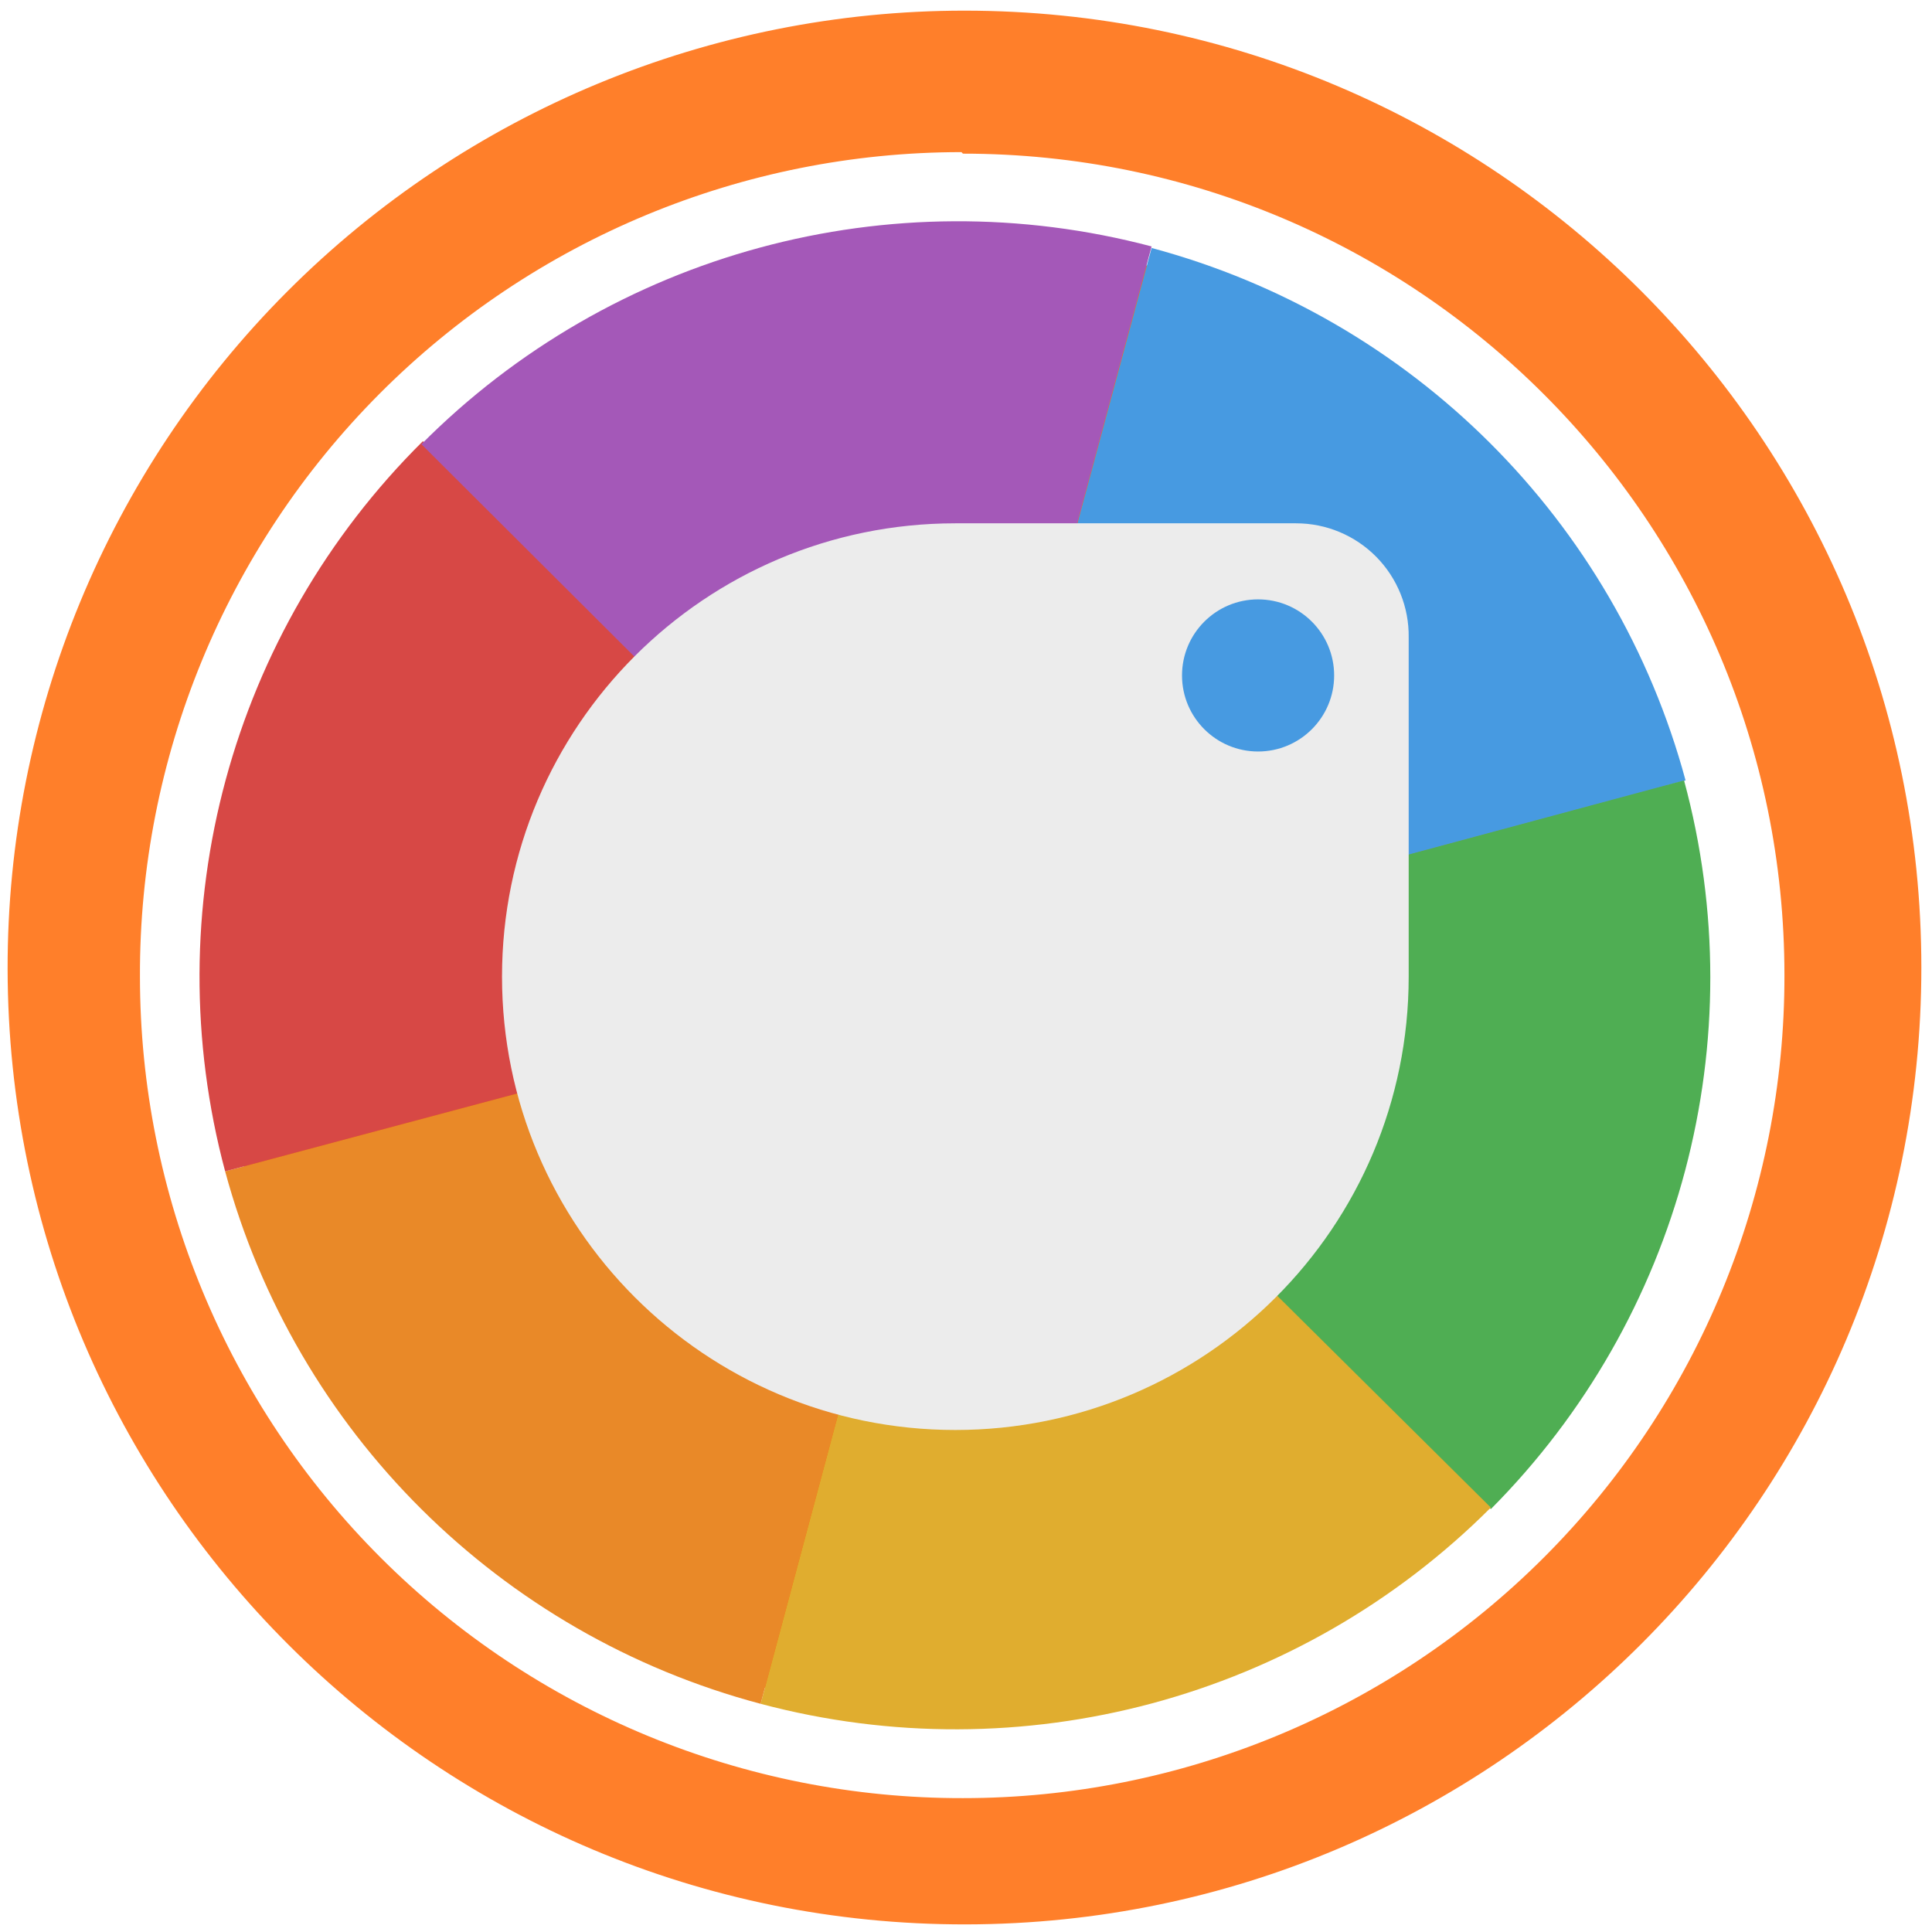
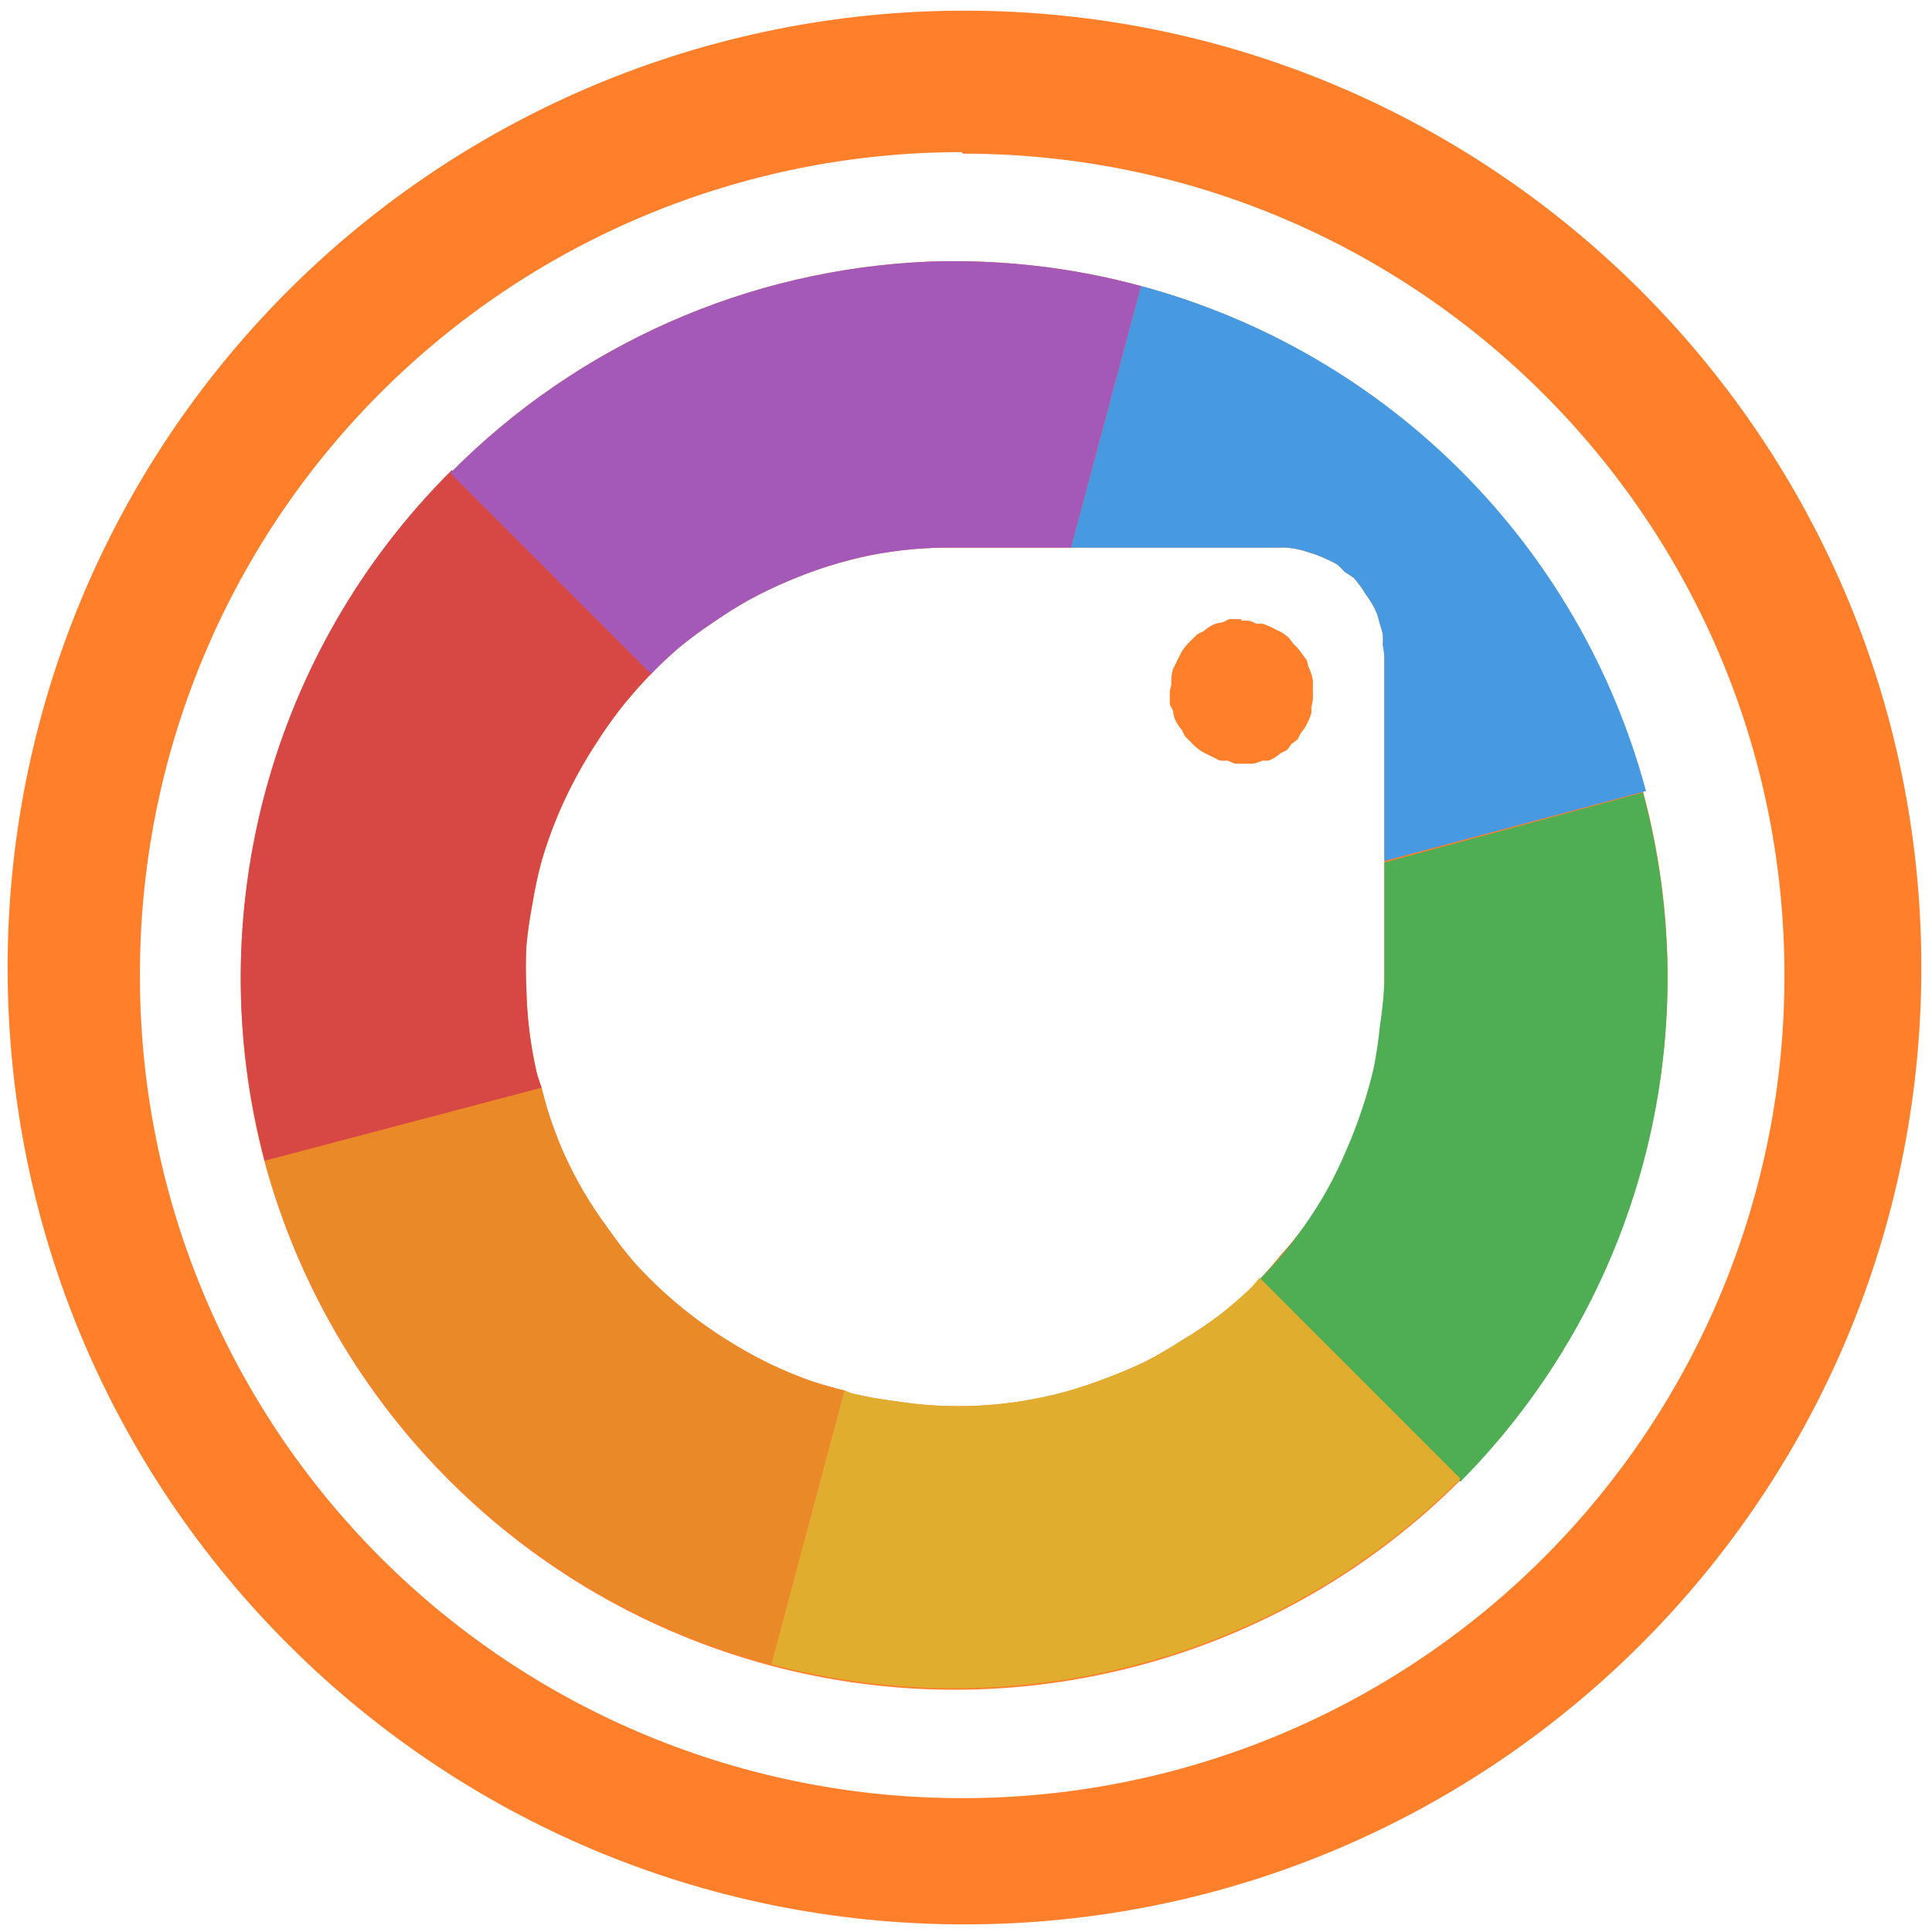
<svg xmlns="http://www.w3.org/2000/svg" width="48" height="48" viewBox="0 0 12.7 12.7">
-   <path d="M6.34.07a6.29 6.29 0 0 0-6.29 6.3 6.29 6.29 0 0 0 6.3 6.28 6.29 6.29 0 0 0 6.28-6.29A6.29 6.29 0 0 0 6.34.07zM6.32 1l.01.01a5.4 5.4 0 0 1 5.4 5.4 5.4 5.4 0 0 1-5.4 5.41 5.4 5.4 0 0 1-5.41-5.4A5.4 5.4 0 0 1 6.32 1z" fill="#ff7f2a" />
-   <ellipse cx="6.28" cy="6.42" rx="4.84" ry="4.84" fill="#f57c00" />
-   <path d="M6.28 6.42l4.8-1.29a4.97 4.96 0 0 0-3.51-3.5z" fill="#479ae1" />
-   <path d="M6.28 6.42l3.52 3.5a4.97 4.96 0 0 0 1.27-4.79z" fill="#4fae53" />
-   <path d="M6.28 6.42L5 11.2a4.97 4.96 0 0 0 4.8-1.29z" fill="#e0ad2f" />
-   <path d="M6.28 6.42L1.48 7.7A4.97 4.96 0 0 0 5 11.2z" fill="#e98928" />
-   <path d="M6.28 6.42L2.78 2.9A4.97 4.96 0 0 0 1.48 7.7z" fill="#d74845" />
-   <path d="M6.28 6.42l1.29-4.8a4.97 4.96 0 0 0-4.8 1.3z" fill="#a458b8" />
-   <path d="M6.28 3.44a2.98 2.98 0 1 0 2.98 2.98V4.19a.74.74 0 0 0-.74-.75zm1.99.5a.5.5 0 0 1 .5.5.5.5 0 0 1-.5.5.5.5 0 0 1-.5-.5.5.5 0 0 1 .5-.5z" fill="#ececec" />
+   <path d="M6.34.07a6.29 6.29 0 0 0-6.29 6.3 6.29 6.29 0 0 0 6.3 6.28 6.29 6.29 0 0 0 6.28-6.29A6.29 6.29 0 0 0 6.34.07zM6.32 1l.01.01a5.4 5.4 0 0 1 5.4 5.4 5.4 5.4 0 0 1-5.4 5.41 5.4 5.4 0 0 1-5.41-5.4A5.4 5.4 0 0 1 6.32 1zm-.22.72A4.7 4.7 0 0 0 2.97 3.1a4.7 4.7 0 0 0-1.23 4.54 4.7 4.7 0 0 0 3.33 3.31A4.7 4.7 0 0 0 9.6 9.73a4.7 4.7 0 0 0 1.2-4.53h.01A4.7 4.7 0 0 0 7.5 1.88L7.04 3.6H8.4a.7.7 0 0 1 .06 0 .7.7 0 0 1 .07.01.7.7 0 0 1 .07.02.7.7 0 0 1 .06.02.7.7 0 0 1 .07.03.7.7 0 0 1 .06.03.7.7 0 0 1 .05.05.7.7 0 0 1 .06.04.7.7 0 0 1 .04.05.7.7 0 0 1 .04.06.7.7 0 0 1 .04.06.7.7 0 0 1 .03.06.7.7 0 0 1 .02.07.7.7 0 0 1 .02.07.7.7 0 0 1 0 .07.7.7 0 0 1 .01.07V6.42a2.82 2.82 0 0 1 0 .03 2.82 2.82 0 0 1-.02.29 2.82 2.82 0 0 1-.04.27 2.82 2.82 0 0 1-.08.28 2.82 2.82 0 0 1-.1.26 2.82 2.82 0 0 1-.12.25 2.82 2.82 0 0 1-.15.24 2.82 2.82 0 0 1-.18.22 2.82 2.82 0 0 1-.13.15 2.82 2.82 0 0 1-.06.06 2.82 2.82 0 0 1-.21.18 2.82 2.82 0 0 1-.24.16 2.82 2.82 0 0 1-.24.14 2.82 2.82 0 0 1-.26.11 2.82 2.82 0 0 1-.27.09 2.82 2.82 0 0 1-.28.06 2.82 2.82 0 0 1-.28.03 2.82 2.82 0 0 1-.28 0 2.82 2.82 0 0 1-.28-.03 2.82 2.82 0 0 1-.28-.05 2.82 2.82 0 0 1-.05-.02 2.82 2.82 0 0 1-.21-.06 2.82 2.82 0 0 1-.27-.11 2.82 2.82 0 0 1-.24-.13 2.82 2.82 0 0 1-.24-.16 2.82 2.82 0 0 1-.22-.18 2.82 2.82 0 0 1-.2-.2A2.82 2.82 0 0 1 4 8.08a2.82 2.82 0 0 1-.16-.24 2.82 2.82 0 0 1-.13-.25 2.82 2.82 0 0 1-.1-.26 2.82 2.82 0 0 1-.05-.18 2.82 2.82 0 0 1-.03-.09 2.82 2.82 0 0 1-.05-.28 2.82 2.82 0 0 1-.02-.28 2.82 2.82 0 0 1 0-.28 2.82 2.82 0 0 1 .04-.28 2.82 2.82 0 0 1 .06-.28 2.82 2.82 0 0 1 .09-.26 2.82 2.82 0 0 1 .12-.26 2.82 2.82 0 0 1 .14-.24 2.82 2.82 0 0 1 .16-.23 2.82 2.82 0 0 1 .19-.22 2.82 2.82 0 0 1 .02-.02 2.82 2.82 0 0 1 .01-.01 2.82 2.82 0 0 1 .17-.16 2.82 2.82 0 0 1 .23-.17 2.82 2.82 0 0 1 .24-.15 2.82 2.82 0 0 1 .25-.12 2.82 2.82 0 0 1 .27-.1 2.82 2.82 0 0 1 .27-.07A2.82 2.82 0 0 1 6 3.61a2.82 2.82 0 0 1 .28-.01h.76l.46-1.72a4.7 4.7 0 0 0-1.4-.16zm2.06 2.35a.47.47 0 0 0-.03 0 .47.47 0 0 0-.05 0 .47.47 0 0 0-.04.02.47.47 0 0 0-.05.01.47.47 0 0 0-.04.02.47.47 0 0 0-.04.03.47.47 0 0 0-.04.02.47.47 0 0 0-.04.04.47.47 0 0 0-.03.03.47.47 0 0 0-.03.04.47.47 0 0 0-.02.04.47.47 0 0 0-.02.04.47.47 0 0 0-.02.04.47.47 0 0 0-.01.05.47.47 0 0 0 0 .05.47.47 0 0 0-.01.04.47.47 0 0 0 0 .04.47.47 0 0 0 0 .05.47.47 0 0 0 .02.04.47.47 0 0 0 .01.05.47.47 0 0 0 .02.04.47.47 0 0 0 .03.04.47.47 0 0 0 .02.04.47.47 0 0 0 .03.03.47.47 0 0 0 .04.04.47.47 0 0 0 .04.03.47.47 0 0 0 .04.02.47.47 0 0 0 .04.02.47.47 0 0 0 .04.02.47.47 0 0 0 .05 0 .47.47 0 0 0 .05.02.47.47 0 0 0 .04 0 .47.47 0 0 0 .04 0 .47.47 0 0 0 .04 0A.47.47 0 0 0 8.3 5 .47.47 0 0 0 8.34 5a.47.47 0 0 0 .04-.02.47.47 0 0 0 .04-.03.47.47 0 0 0 .04-.02.47.47 0 0 0 .03-.04.47.47 0 0 0 .04-.03.47.47 0 0 0 .02-.04.47.47 0 0 0 .03-.04.47.47 0 0 0 .02-.04.47.47 0 0 0 .02-.05.47.47 0 0 0 0-.04.47.47 0 0 0 .01-.05.47.47 0 0 0 0-.05.47.47 0 0 0 0-.03.47.47 0 0 0 0-.05.47.47 0 0 0-.01-.04.47.47 0 0 0-.02-.05.47.47 0 0 0-.01-.04.47.47 0 0 0-.03-.04.47.47 0 0 0-.03-.04.47.47 0 0 0-.03-.03.47.47 0 0 0-.03-.04.47.47 0 0 0-.04-.03.47.47 0 0 0-.04-.02.47.47 0 0 0-.04-.02.47.47 0 0 0-.05-.02.47.47 0 0 0-.04 0 .47.47 0 0 0-.05-.02.47.47 0 0 0-.05 0z" fill="#ff7f2a" />
+   <path d="M7.5 1.88L7.04 3.6H8.4a.7.7 0 0 1 .06 0 .7.7 0 0 1 .07.01.7.7 0 0 1 .07.02.7.7 0 0 1 .06.02.7.7 0 0 1 .07.03.7.7 0 0 1 .06.03.7.7 0 0 1 .05.05.7.7 0 0 1 .06.04.7.7 0 0 1 .04.05.7.7 0 0 1 .04.06.7.7 0 0 1 .04.06.7.7 0 0 1 .03.06.7.7 0 0 1 .02.07.7.7 0 0 1 .02.07.7.7 0 0 1 0 .07.7.7 0 0 1 .01.07v1.35l1.72-.46A4.7 4.7 0 0 0 7.5 1.88z" fill="#479ae1" />
+   <path d="M8.28 8.4L9.6 9.74a4.7 4.7 0 0 0 1.2-4.53l-1.7.46v.76a2.82 2.82 0 0 1 0 .03 2.82 2.82 0 0 1-.03.29 2.82 2.82 0 0 1-.04.27 2.82 2.82 0 0 1-.08.28 2.82 2.82 0 0 1-.1.26 2.82 2.82 0 0 1-.12.25 2.82 2.82 0 0 1-.15.24 2.82 2.82 0 0 1-.17.22 2.82 2.82 0 0 1-.14.15z" fill="#4fae53" />
+   <path d="M5.55 9.14l-.48 1.8A4.7 4.7 0 0 0 9.6 9.72L8.28 8.4a2.82 2.82 0 0 1-.06.07 2.82 2.82 0 0 1-.21.18 2.82 2.82 0 0 1-.24.16 2.82 2.82 0 0 1-.24.14 2.82 2.82 0 0 1-.26.11 2.82 2.82 0 0 1-.27.09 2.82 2.82 0 0 1-.28.06 2.82 2.82 0 0 1-.28.03 2.82 2.82 0 0 1-.28 0 2.82 2.82 0 0 1-.28-.03 2.82 2.82 0 0 1-.28-.05 2.82 2.82 0 0 1-.05-.02z" fill="#e0ad2f" />
+   <path d="M3.56 7.15l-1.82.48a4.7 4.7 0 0 0 3.33 3.31l.48-1.8a2.82 2.82 0 0 1-.22-.06 2.82 2.82 0 0 1-.26-.11 2.82 2.82 0 0 1-.24-.13 2.82 2.82 0 0 1-.24-.16 2.82 2.82 0 0 1-.22-.18 2.82 2.82 0 0 1-.2-.2A2.82 2.82 0 0 1 4 8.08a2.82 2.82 0 0 1-.16-.24 2.82 2.82 0 0 1-.13-.25 2.82 2.82 0 0 1-.1-.26 2.82 2.82 0 0 1-.05-.18z" fill="#e98928" />
+   <path d="M2.97 3.09a4.7 4.7 0 0 0-1.23 4.54l1.82-.48a2.82 2.82 0 0 1-.03-.09 2.82 2.82 0 0 1-.05-.28 2.82 2.82 0 0 1-.02-.28 2.82 2.82 0 0 1 0-.28 2.82 2.82 0 0 1 .04-.28 2.82 2.82 0 0 1 .06-.28 2.82 2.82 0 0 1 .09-.26 2.82 2.82 0 0 1 .12-.26 2.82 2.82 0 0 1 .14-.24 2.82 2.82 0 0 1 .16-.23 2.82 2.82 0 0 1 .19-.22 2.82 2.82 0 0 1 .03-.03z" fill="#d74845" />
+   <path d="M6.1 1.72a4.7 4.7 0 0 0-3.14 1.39l1.32 1.32a2.82 2.82 0 0 1 .18-.17 2.82 2.82 0 0 1 .23-.17 2.82 2.82 0 0 1 .24-.15 2.82 2.82 0 0 1 .25-.12 2.82 2.82 0 0 1 .27-.1 2.82 2.82 0 0 1 .27-.07A2.82 2.82 0 0 1 6 3.61a2.82 2.82 0 0 1 .28-.01h.76l.46-1.72a4.7 4.7 0 0 0-1.4-.16z" fill="#a458b8" />
</svg>
